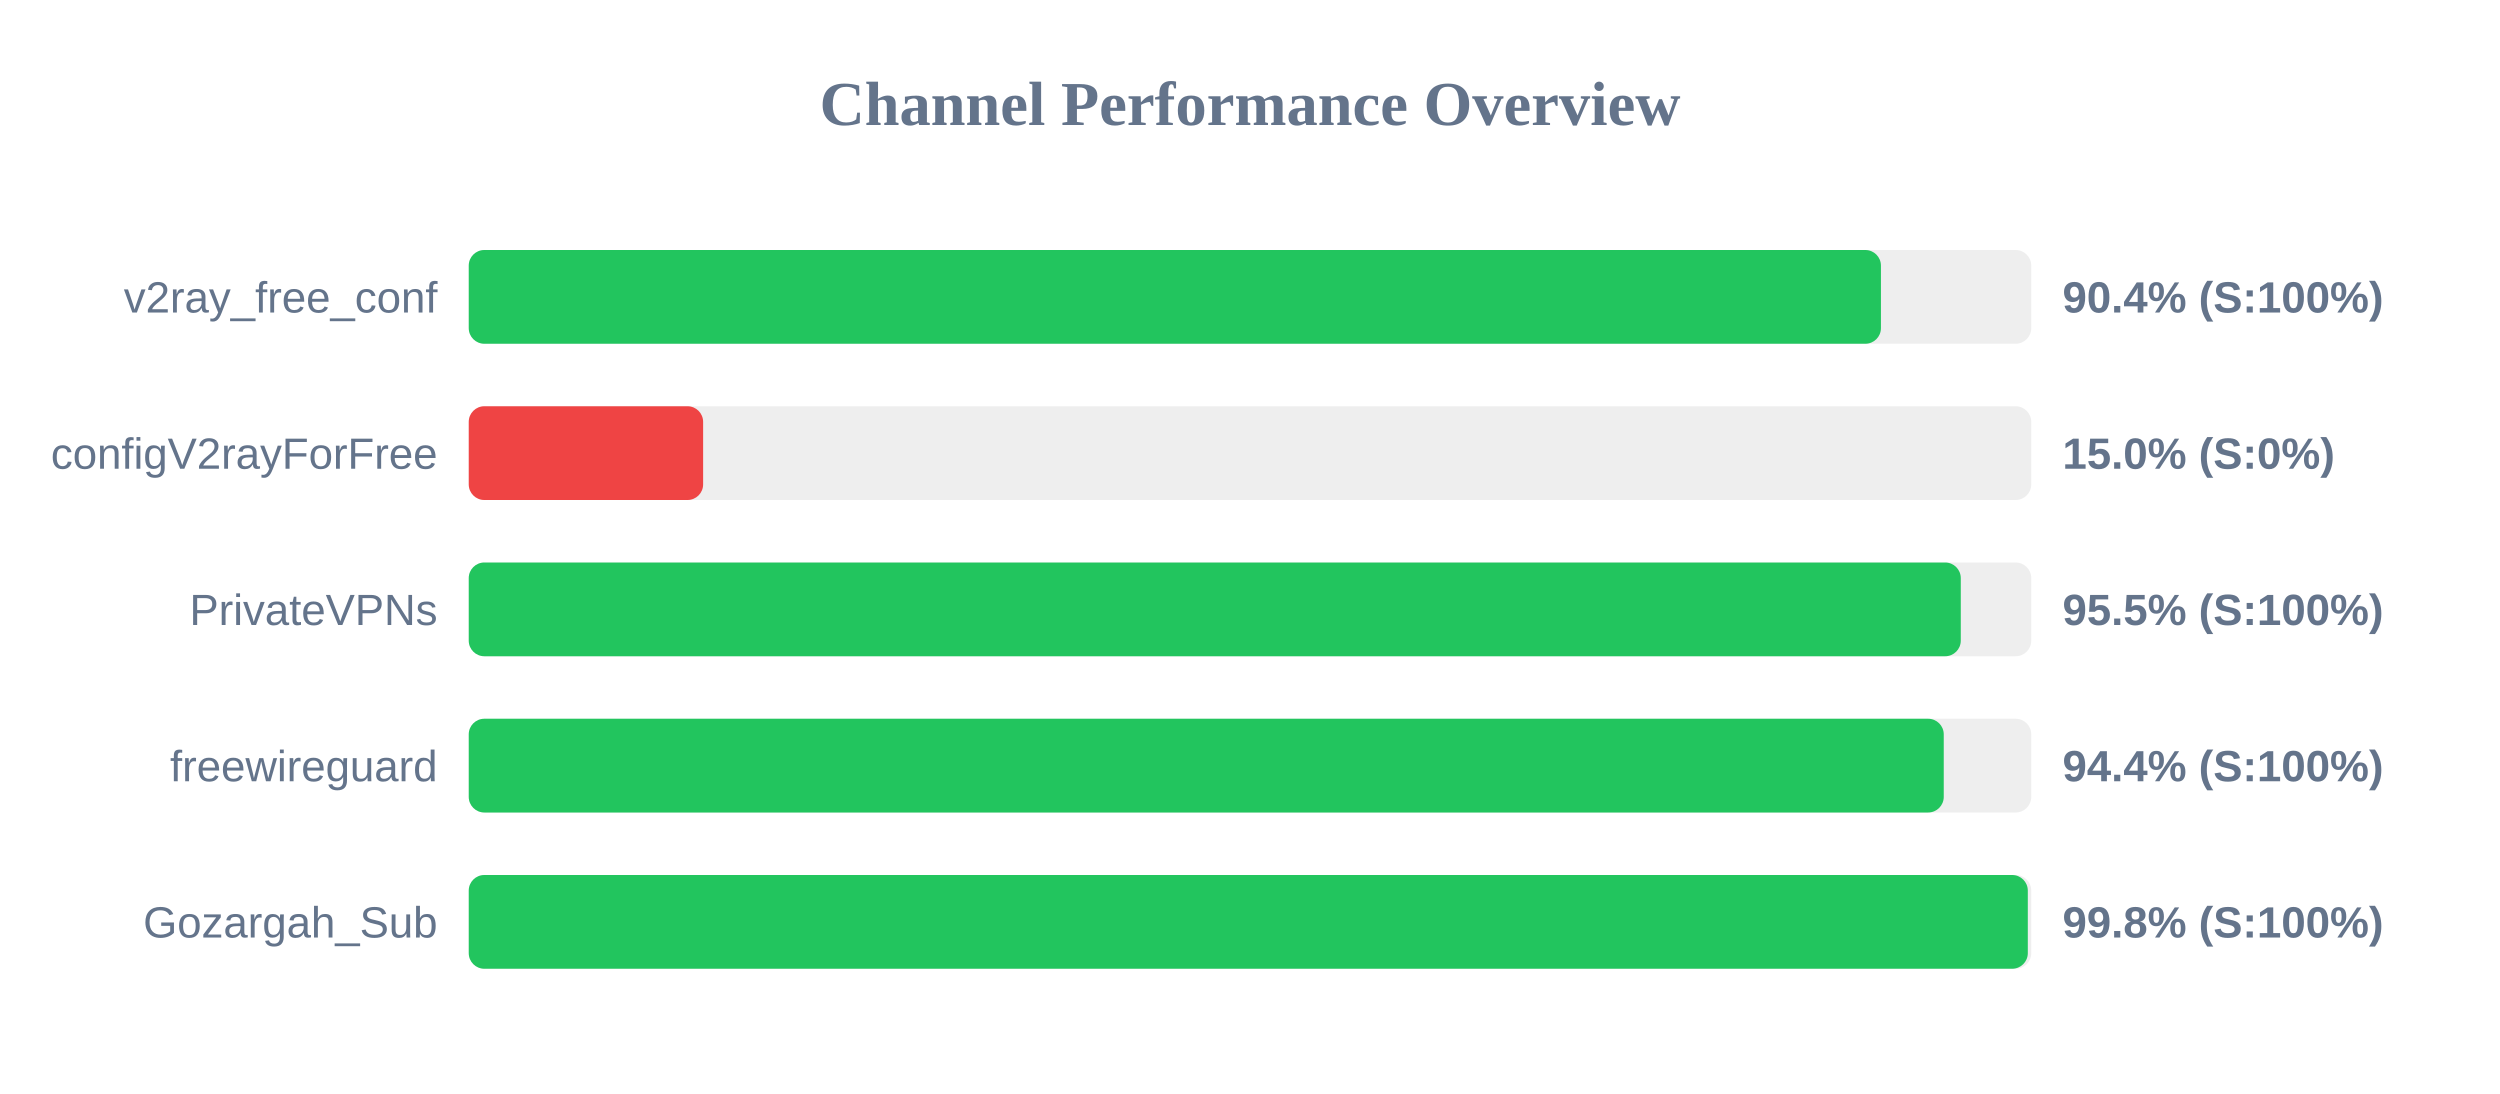
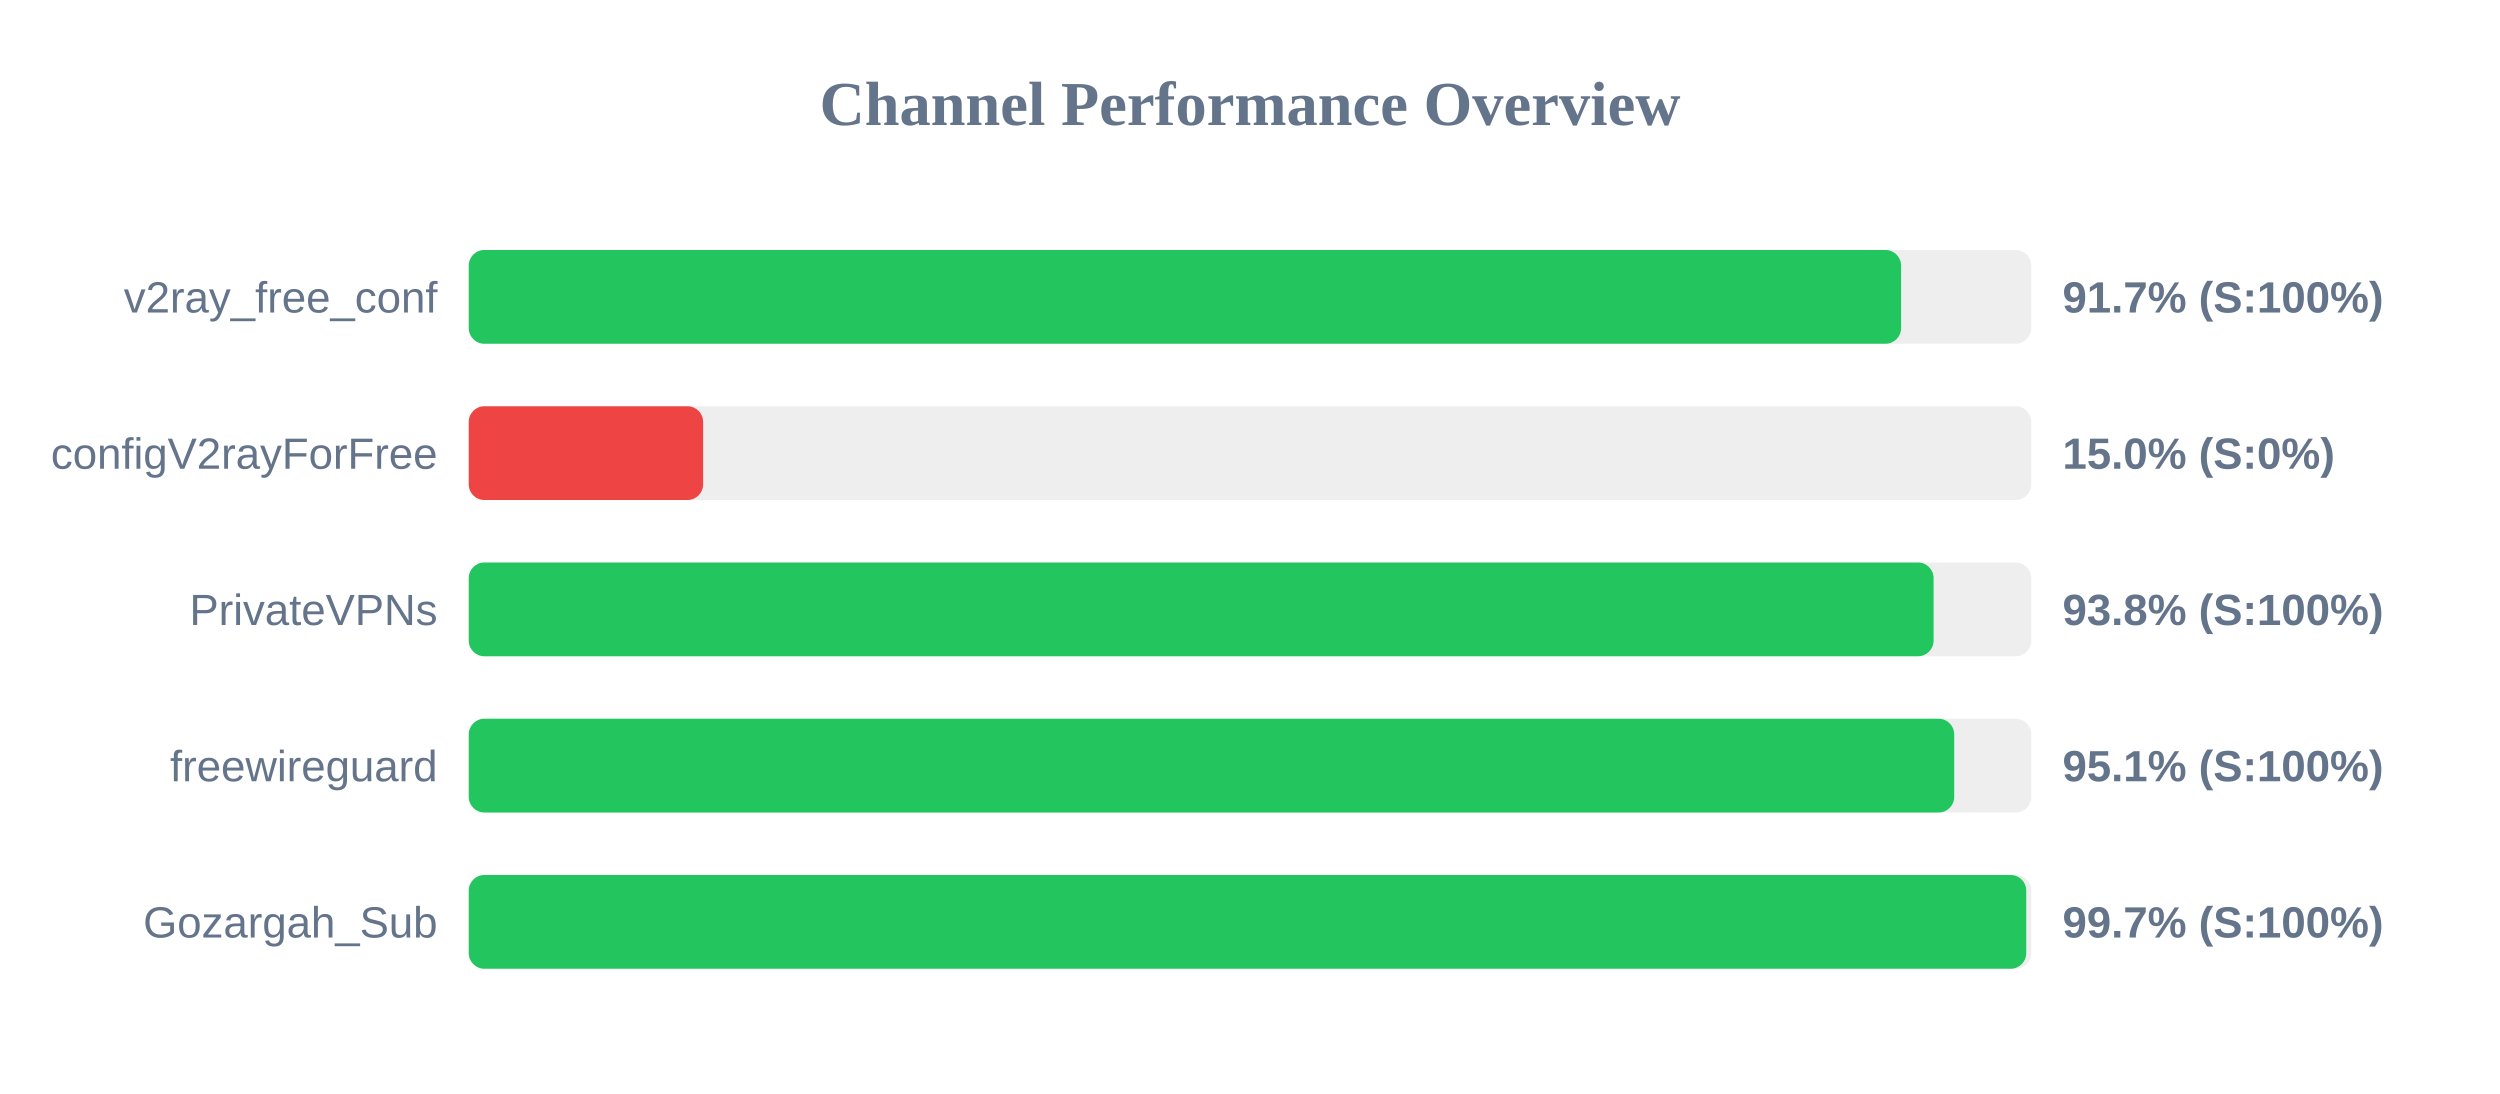
<svg xmlns="http://www.w3.org/2000/svg" width="800" height="350" version="1.1">
  <style>
        .row { font: 14px Arial; fill: #64748b; }
        .score { font: bold 14px Arial; fill: #64748b; }
    </style>
  <text x="400" y="40" text-anchor="middle" font-size="20px" font-weight="bold" fill="#64748b">Channel Performance Overview</text>
  <rect x="150" y="80" width="500" height="30" fill="#eee" rx="5" />
-   <rect x="150" y="80" width="451.9" height="30" fill="#22c55e" rx="5" />
+   <rect x="150" y="80" width="458.35" height="30" fill="#22c55e" rx="5" />
  <text x="140" y="100" text-anchor="end" class="row">v2ray_free_conf</text>
-   <text x="660" y="100" text-anchor="start" class="score">90.4% (S:100%)</text>
+   <text x="660" y="100" text-anchor="start" class="score">91.7% (S:100%)</text>
  <rect x="150" y="130" width="500" height="30" fill="#eee" rx="5" />
  <rect x="150" y="130" width="75.0" height="30" fill="#ef4444" rx="5" />
  <text x="140" y="150" text-anchor="end" class="row">configV2rayForFree</text>
  <text x="660" y="150" text-anchor="start" class="score">15.0% (S:0%)</text>
  <rect x="150" y="180" width="500" height="30" fill="#eee" rx="5" />
-   <rect x="150" y="180" width="477.45" height="30" fill="#22c55e" rx="5" />
+   <rect x="150" y="180" width="468.75" height="30" fill="#22c55e" rx="5" />
  <text x="140" y="200" text-anchor="end" class="row">PrivateVPNs</text>
-   <text x="660" y="200" text-anchor="start" class="score">95.5% (S:100%)</text>
+   <text x="660" y="200" text-anchor="start" class="score">93.8% (S:100%)</text>
  <rect x="150" y="230" width="500" height="30" fill="#eee" rx="5" />
-   <rect x="150" y="230" width="472.0" height="30" fill="#22c55e" rx="5" />
+   <rect x="150" y="230" width="475.35" height="30" fill="#22c55e" rx="5" />
  <text x="140" y="250" text-anchor="end" class="row">freewireguard</text>
-   <text x="660" y="250" text-anchor="start" class="score">94.4% (S:100%)</text>
+   <text x="660" y="250" text-anchor="start" class="score">95.1% (S:100%)</text>
  <rect x="150" y="280" width="500" height="30" fill="#eee" rx="5" />
-   <rect x="150" y="280" width="498.9" height="30" fill="#22c55e" rx="5" />
+   <rect x="150" y="280" width="498.4" height="30" fill="#22c55e" rx="5" />
  <text x="140" y="300" text-anchor="end" class="row">Gozargah_Sub</text>
-   <text x="660" y="300" text-anchor="start" class="score">99.8% (S:100%)</text>
+   <text x="660" y="300" text-anchor="start" class="score">99.7% (S:100%)</text>
</svg>
